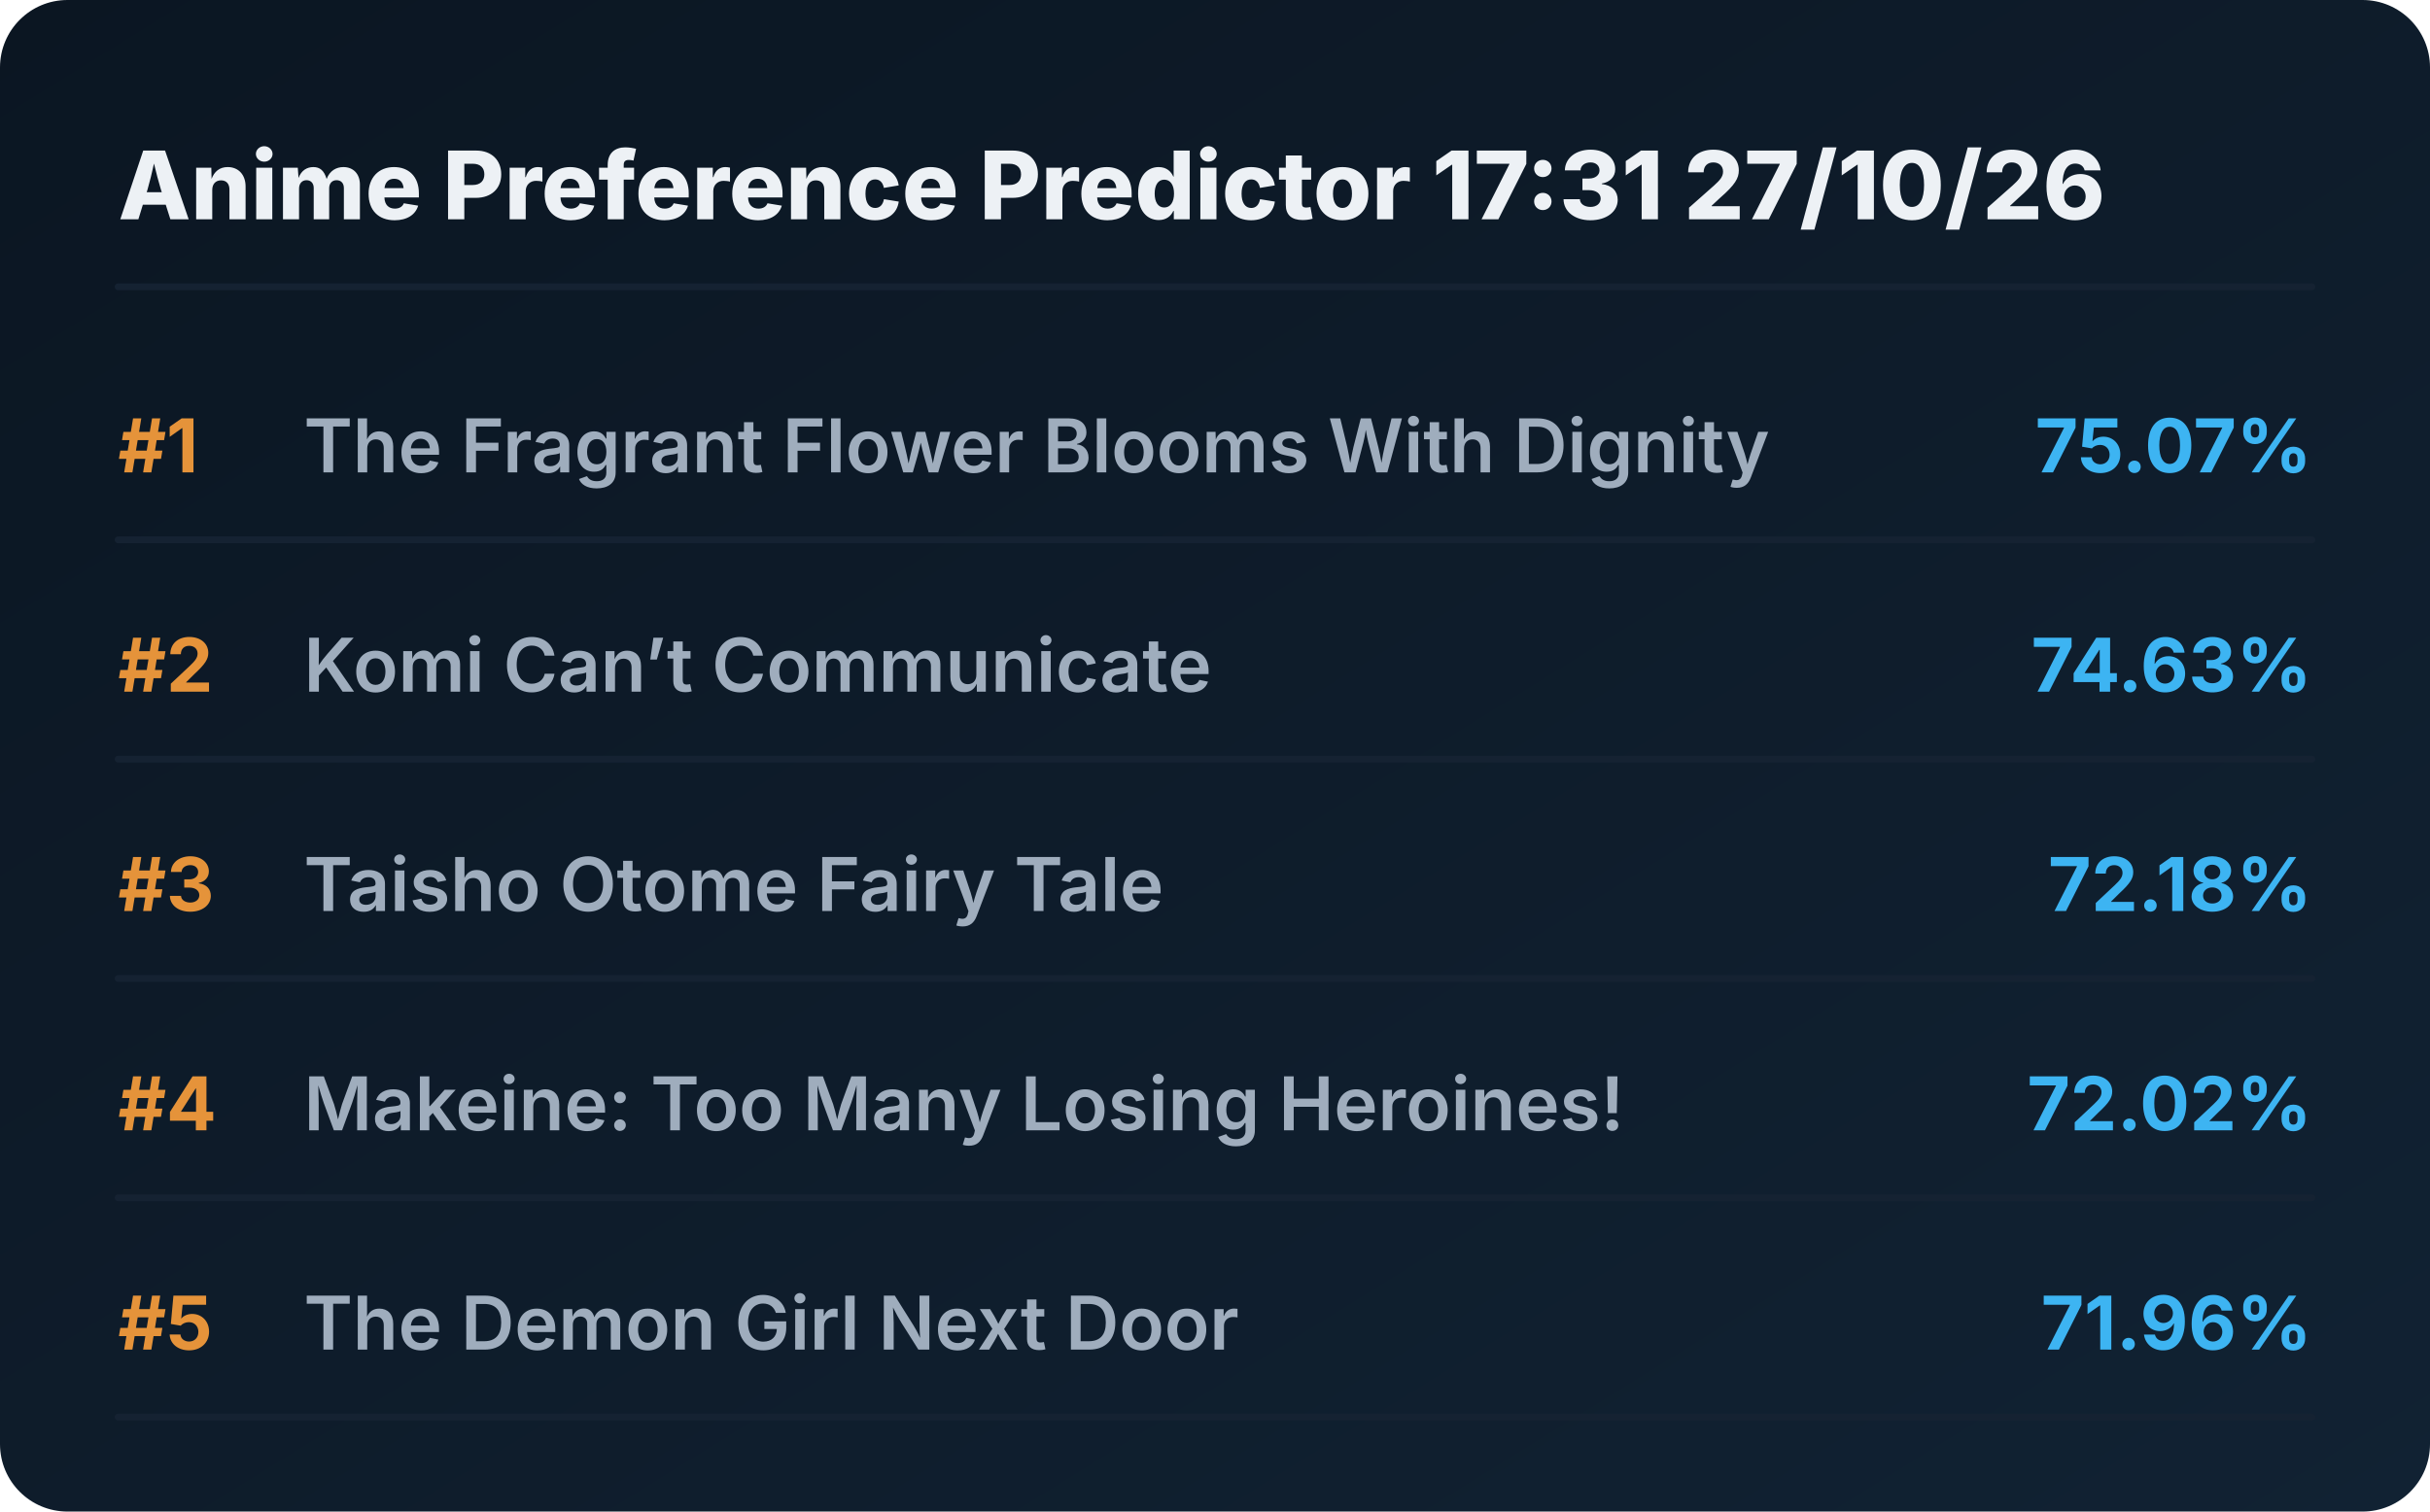
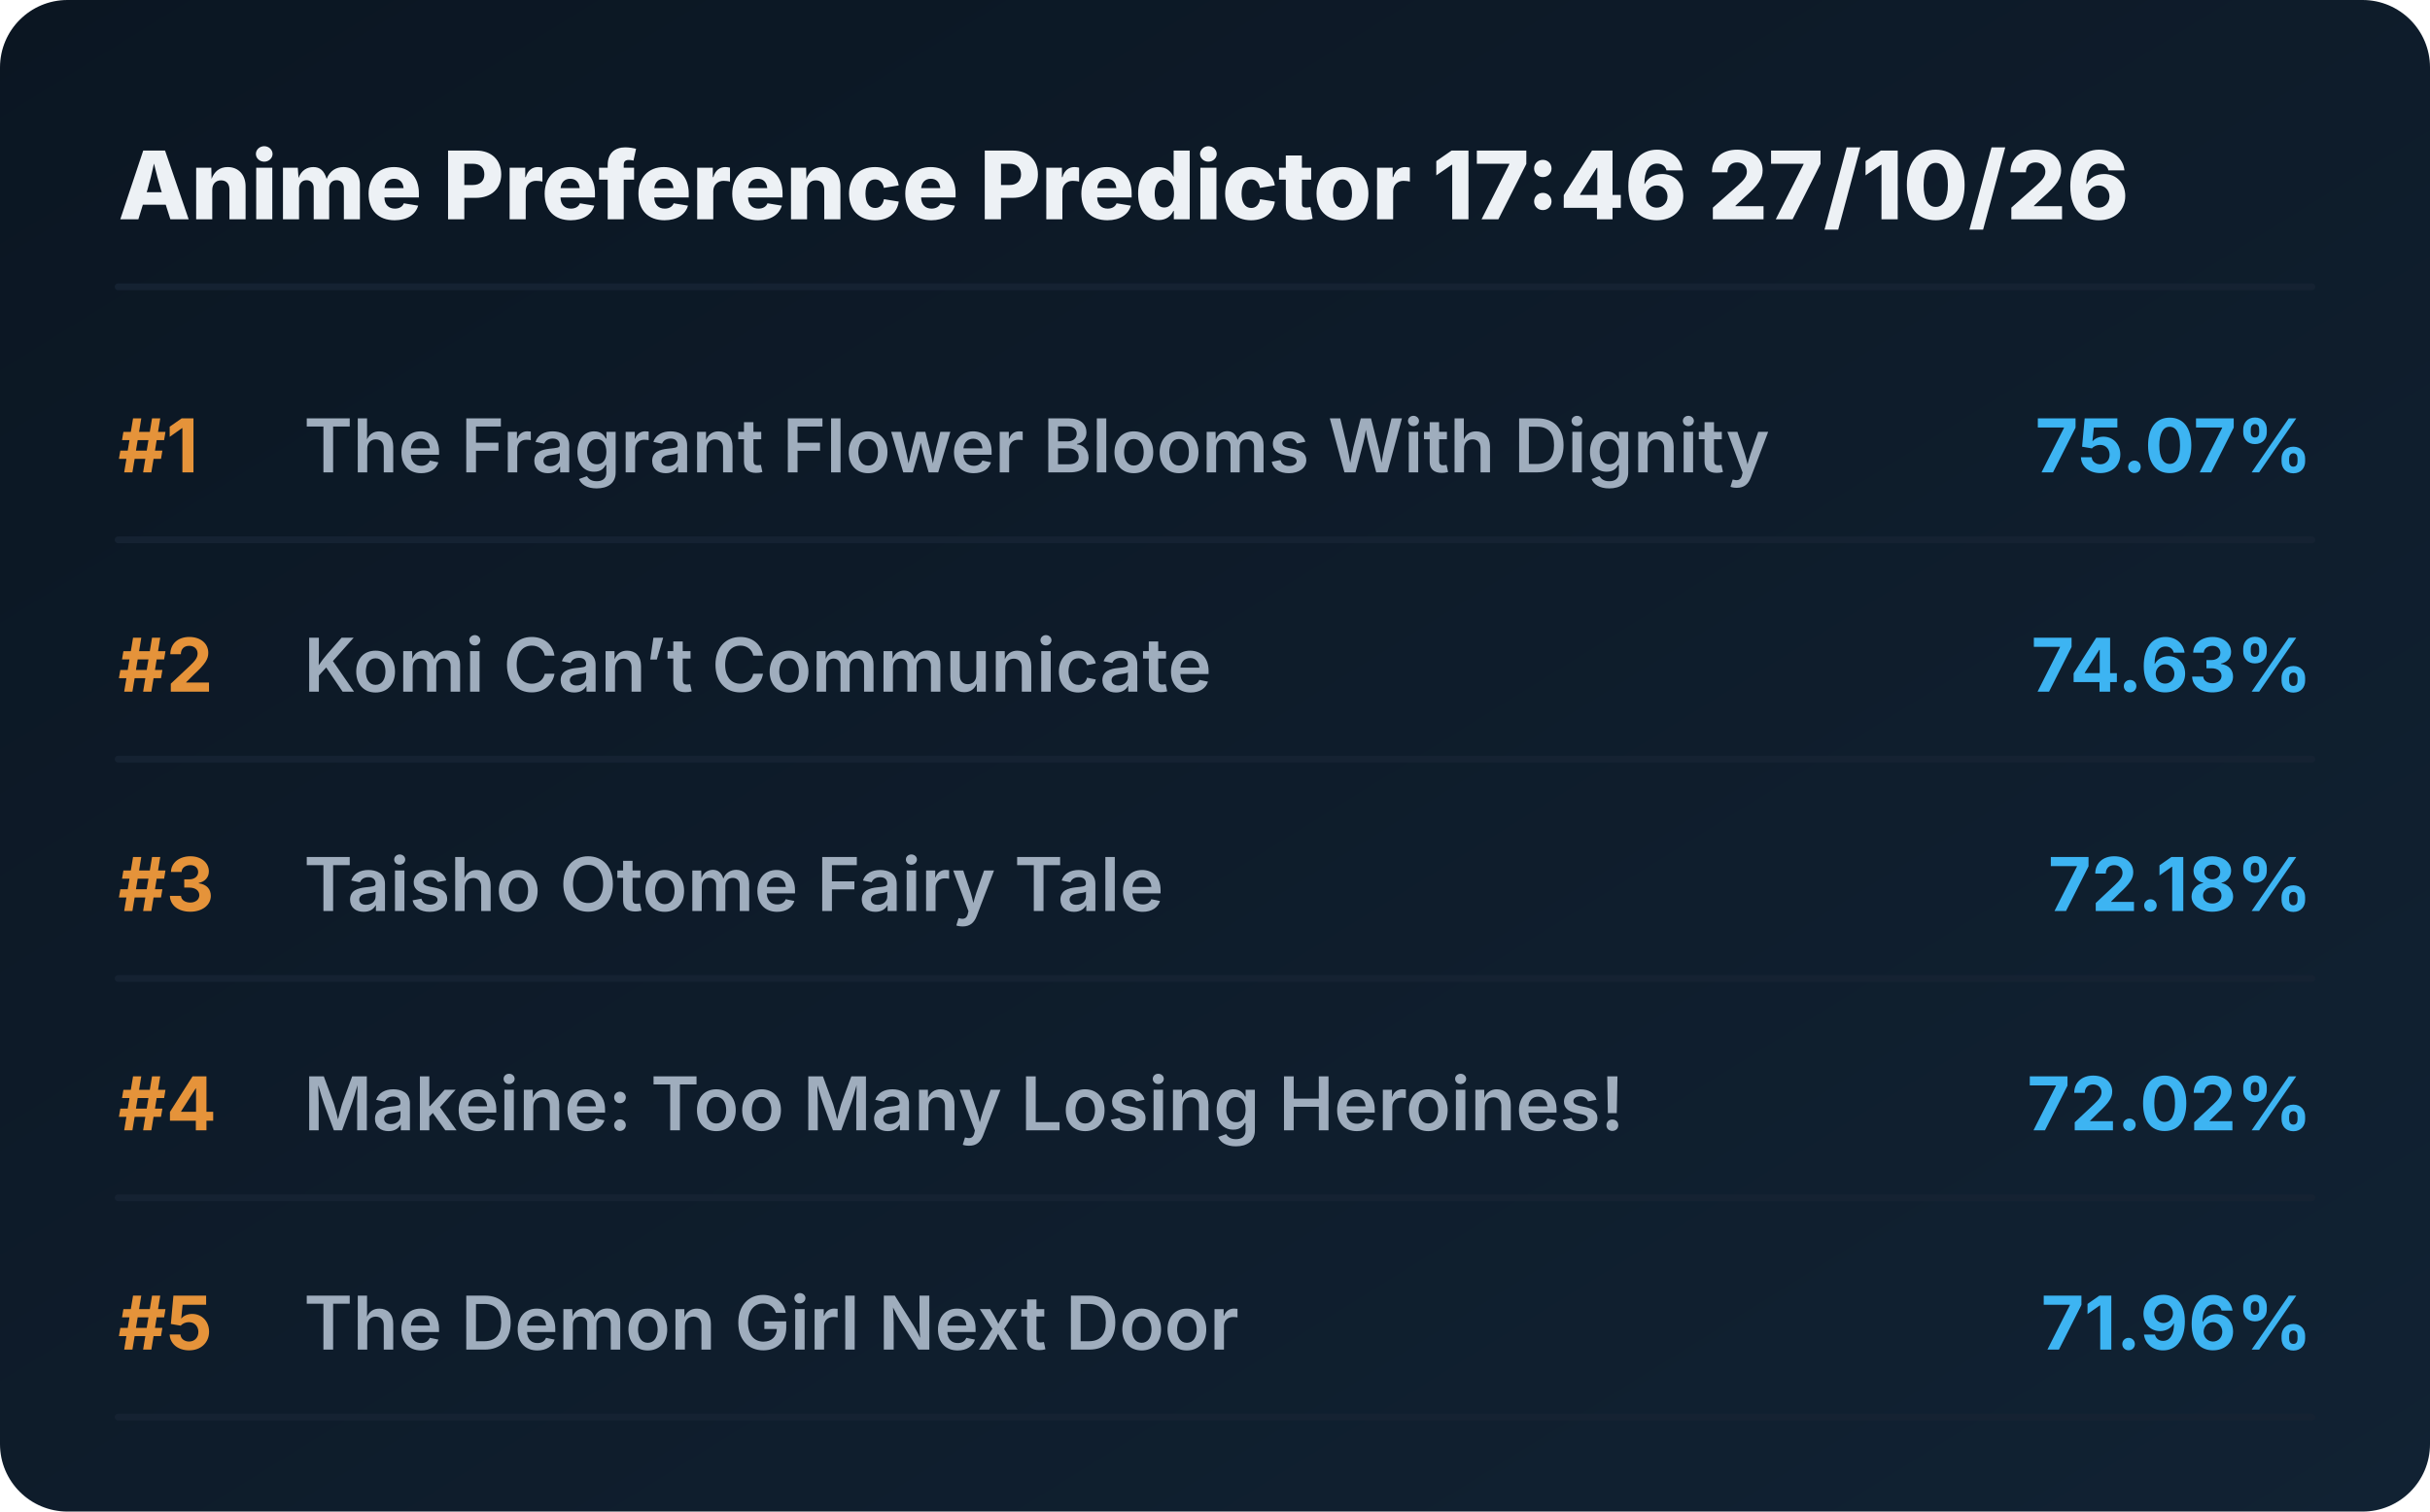
<svg xmlns="http://www.w3.org/2000/svg" viewBox="0 0 720 448" preserveAspectRatio="xMidYMid meet" style="width: 100%; height: auto; max-width: 720px;">
  <defs>
    <linearGradient id="boxGrad" x1="0%" y1="0%" x2="100%" y2="100%">
      <stop offset="0%" stop-color="#0b1622" />
      <stop offset="100%" stop-color="#112233" />
    </linearGradient>
    <clipPath id="titleClip">
      <rect x="90" y="0" width="510" height="100%" />
    </clipPath>
  </defs>
  <style>
    .bg { fill: url(#boxGrad); rx: 20px; }
    .header { font-family: 'Overpass', 'Inter', system-ui, sans-serif; font-weight: 800; font-size: 28px; fill: #edf1f5; }
    .rank { font-family: 'Overpass', 'Inter', system-ui, sans-serif; font-weight: 700; font-size: 22px; fill: #e5933a; }
    .title { font-family: 'Overpass', 'Inter', system-ui, sans-serif; font-weight: 600; font-size: 22px; fill: #9fadbd; }
    .score { font-family: 'Overpass', 'Inter', system-ui, sans-serif; font-weight: 700; font-size: 22px; fill: #3db4f2; }
    .line { stroke: #152232; stroke-width: 2; stroke-linecap: round; }
  </style>
  <rect class="bg" width="720" height="448" />
-   <text x="35" y="65" class="header">Anime Preference Predictor 17:31 27/10/26</text>
+   <text x="35" y="65" class="header">Anime Preference Predictor 17:46 27/10/26</text>
  <line x1="35" y1="85" x2="685" y2="85" class="line" />
  <g transform="translate(0, 0)">
    <text x="35" y="140" class="rank">#1</text>
    <text x="90" y="140" class="title">The Fragrant Flower Blooms With Dignity</text>
    <text x="685" y="140" class="score" text-anchor="end">75.07%</text>
    <line x1="35" y1="160" x2="685" y2="160" class="line" />
  </g>
  <g transform="translate(0, 65)">
    <text x="35" y="140" class="rank">#2</text>
    <text x="90" y="140" class="title">Komi Can’t Communicate</text>
    <text x="685" y="140" class="score" text-anchor="end">74.63%</text>
    <line x1="35" y1="160" x2="685" y2="160" class="line" />
  </g>
  <g transform="translate(0, 130)">
    <text x="35" y="140" class="rank">#3</text>
    <text x="90" y="140" class="title">Taisho Otome Fairy Tale</text>
    <text x="685" y="140" class="score" text-anchor="end">72.18%</text>
    <line x1="35" y1="160" x2="685" y2="160" class="line" />
  </g>
  <g transform="translate(0, 195)">
    <text x="35" y="140" class="rank">#4</text>
    <text x="90" y="140" class="title">Makeine: Too Many Losing Heroines!</text>
    <text x="685" y="140" class="score" text-anchor="end">72.02%</text>
    <line x1="35" y1="160" x2="685" y2="160" class="line" />
  </g>
  <g transform="translate(0, 260)">
    <text x="35" y="140" class="rank">#5</text>
    <text x="90" y="140" class="title">The Demon Girl Next Door</text>
    <text x="685" y="140" class="score" text-anchor="end">71.96%</text>
    <line x1="35" y1="160" x2="685" y2="160" class="line" />
  </g>
</svg>
